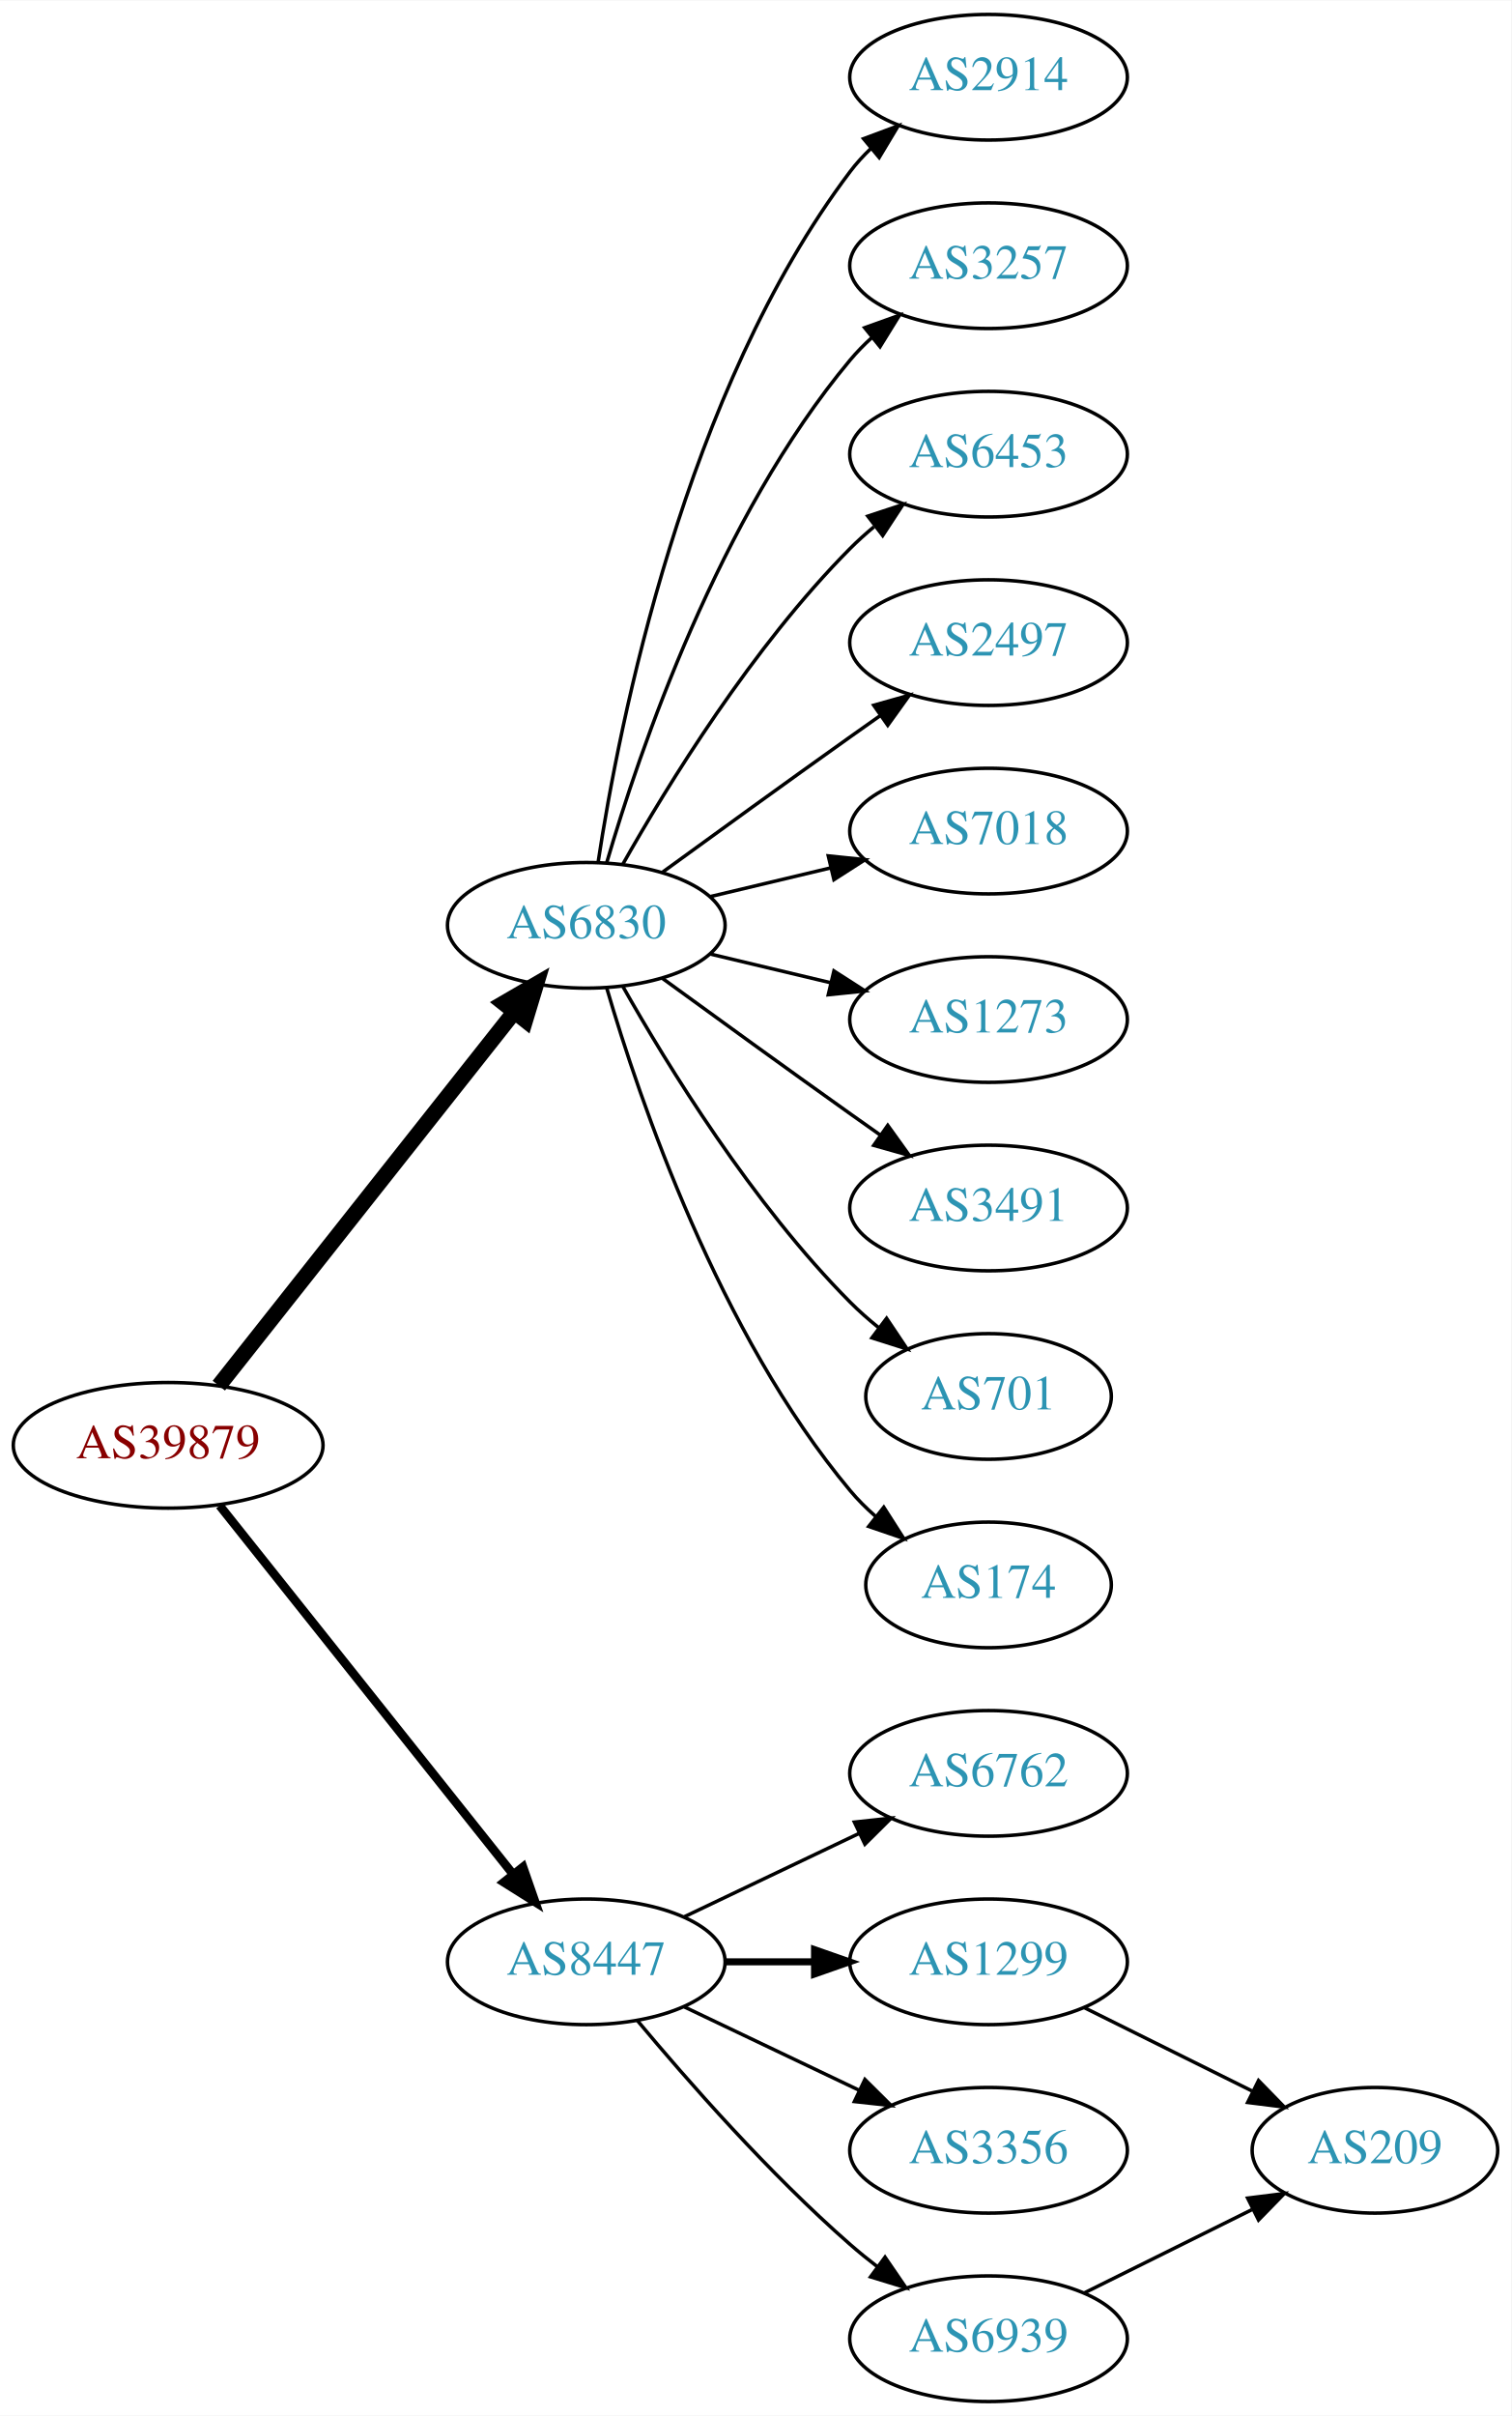
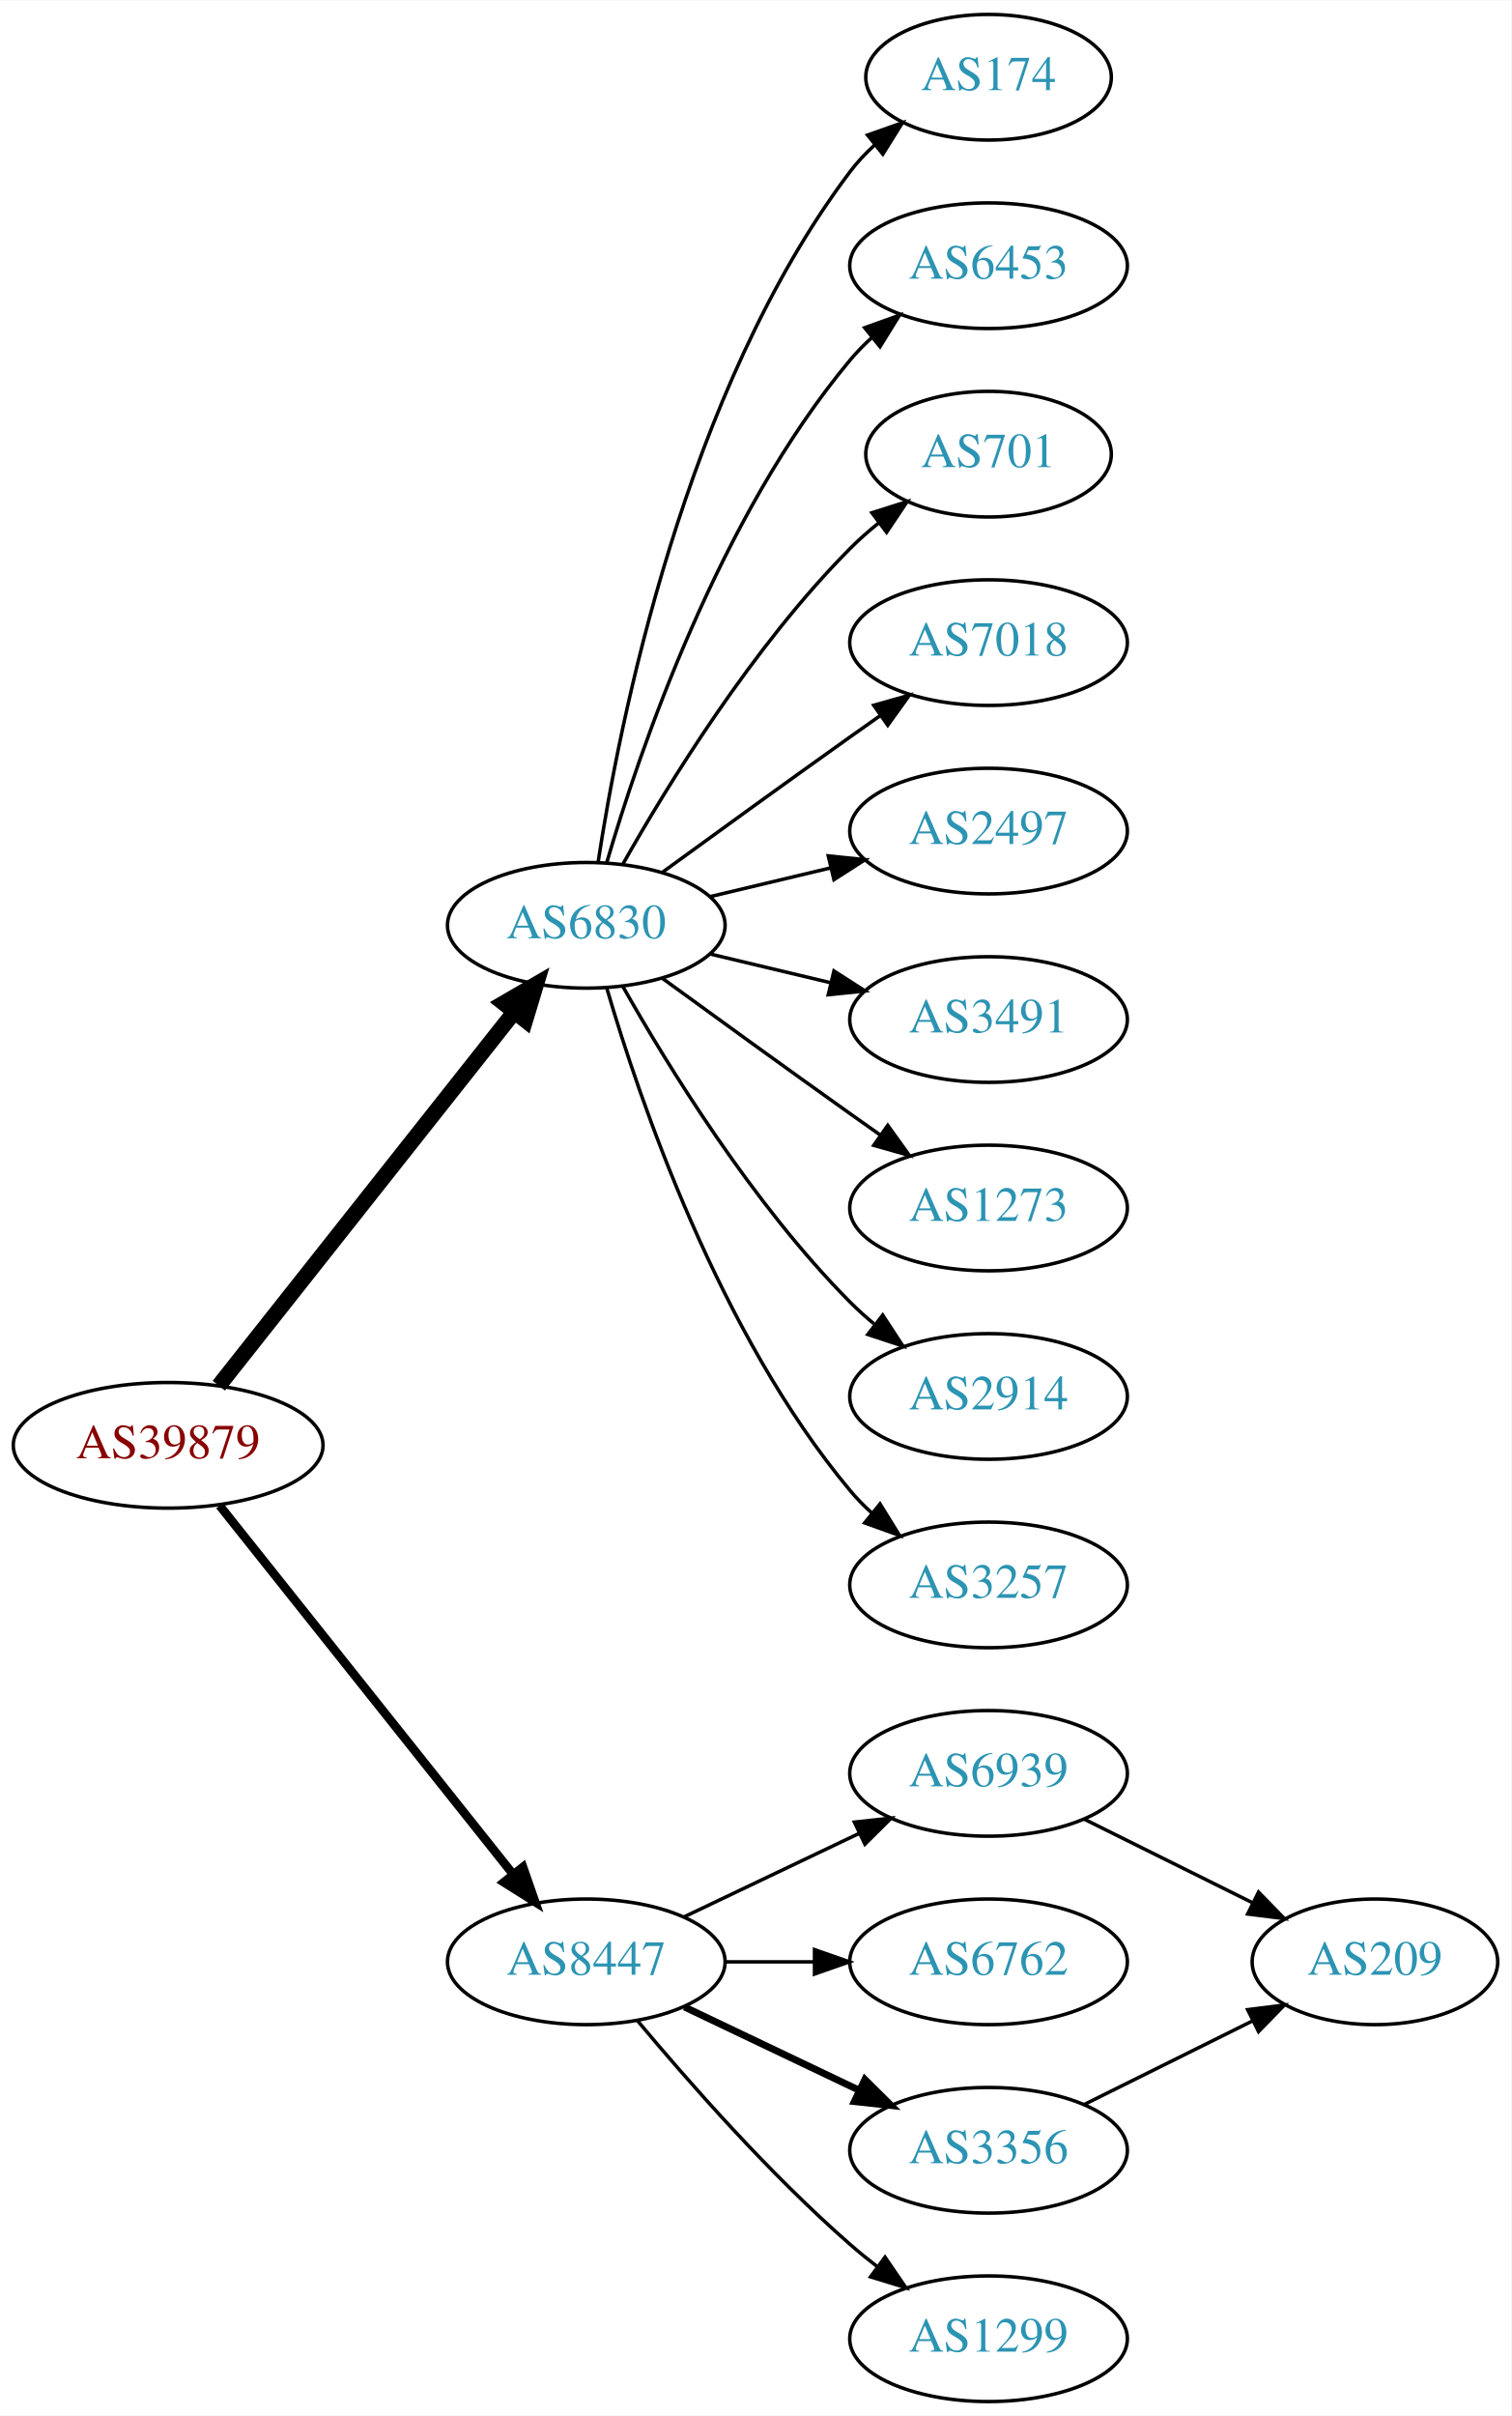
<svg xmlns="http://www.w3.org/2000/svg" xmlns:xlink="http://www.w3.org/1999/xlink" width="433pt" height="692pt" viewBox="0.00 0.00 433.17 692.00">
  <g id="graph0" class="graph" transform="scale(1 1) rotate(0) translate(4 688)">
    <polygon fill="white" stroke="none" points="-4,4 -4,-688 429.172,-688 429.172,4 -4,4" />
    <g id="node1" class="node">
      <g id="a_node1">
        <a xlink:href="/asn/39879" xlink:title="AS39879 ~ SVC-AS [AT]">
          <ellipse fill="#ffffff" stroke="black" cx="44.196" cy="-274" rx="44.393" ry="18" />
          <text text-anchor="middle" x="44.196" y="-270.3" font-family="Times,serif" font-size="14.00" fill="#880000">AS39879</text>
        </a>
      </g>
    </g>
    <g id="node2" class="node">
      <g id="a_node2">
        <a xlink:href="/asn/6830" xlink:title="AS6830 ~ LGI-UPC [AT]">
          <ellipse fill="#ffffff" stroke="black" cx="164.039" cy="-423" rx="39.794" ry="18" />
          <text text-anchor="middle" x="164.039" y="-419.3" font-family="Times,serif" font-size="14.00" fill="#2c94b3">AS6830</text>
        </a>
      </g>
    </g>
    <g id="edge1" class="edge">
      <path fill="none" stroke="black" stroke-width="4.5" d="M58.714,-291.092C79.492,-317.364 119.383,-367.802 143.365,-398.125" />
      <polygon fill="black" stroke="black" stroke-width="4.5" points="140.387,-400.706 149.678,-406.107 146.563,-395.821 140.387,-400.706" />
    </g>
    <g id="node3" class="node">
      <g id="a_node3">
        <a xlink:href="/asn/8447" xlink:title="AS8447 ~ A1 Telekom Austria AG [AT]">
          <ellipse fill="#ffffff" stroke="black" cx="164.039" cy="-126" rx="39.794" ry="18" />
          <text text-anchor="middle" x="164.039" y="-122.3" font-family="Times,serif" font-size="14.00" fill="#2c94b3">AS8447</text>
        </a>
      </g>
    </g>
    <g id="edge2" class="edge">
      <path fill="none" stroke="black" stroke-width="2.5" d="M58.945,-256.733C79.7,-230.666 119.146,-181.126 143.07,-151.079" />
      <polygon fill="black" stroke="black" stroke-width="2.5" points="145.887,-153.16 149.378,-143.157 140.41,-148.8 145.887,-153.16" />
    </g>
    <g id="node4" class="node">
      <g id="a_node4">
-         <a xlink:href="/asn/2914" xlink:title="AS2914 ~ NTT America, Inc. [US]">
-           <ellipse fill="#ffffff" stroke="black" cx="279.332" cy="-666" rx="39.794" ry="18" />
-           <text text-anchor="middle" x="279.332" y="-662.3" font-family="Times,serif" font-size="14.00" fill="#2c94b3">AS2914</text>
+         <a xlink:href="/asn/174" xlink:title="AS174 ~ Cogent Communications [US]">
+           <ellipse fill="#ffffff" stroke="black" cx="279.332" cy="-666" rx="35.194" ry="18" />
+           <text text-anchor="middle" x="279.332" y="-662.3" font-family="Times,serif" font-size="14.00" fill="#2c94b3">AS174</text>
        </a>
      </g>
    </g>
    <g id="edge3" class="edge">
-       <path fill="none" stroke="black" d="M167.415,-440.986C173.389,-480.422 192.1,-575.995 239.685,-639 241.442,-641.327 243.459,-643.529 245.629,-645.596" />
-       <polygon fill="black" stroke="black" points="243.513,-648.389 253.441,-652.088 247.987,-643.005 243.513,-648.389" />
+       <path fill="none" stroke="black" d="M167.415,-440.986C173.389,-480.422 192.1,-575.995 239.685,-639 241.708,-641.678 244.073,-644.19 246.621,-646.522" />
+       <polygon fill="black" stroke="black" points="244.655,-649.432 254.646,-652.958 249.035,-643.972 244.655,-649.432" />
    </g>
    <g id="node5" class="node">
      <g id="a_node5">
-         <a xlink:href="/asn/3257" xlink:title="AS3257 ~ GTT [DE]">
+         <a xlink:href="/asn/6453" xlink:title="AS6453 ~ TATA COMMUNICATIONS (AMERICA) INC [US]">
          <ellipse fill="#ffffff" stroke="black" cx="279.332" cy="-612" rx="39.794" ry="18" />
-           <text text-anchor="middle" x="279.332" y="-608.3" font-family="Times,serif" font-size="14.00" fill="#2c94b3">AS3257</text>
+           <text text-anchor="middle" x="279.332" y="-608.3" font-family="Times,serif" font-size="14.00" fill="#2c94b3">AS6453</text>
        </a>
      </g>
    </g>
    <g id="edge4" class="edge">
      <path fill="none" stroke="black" d="M169.913,-441.002C179.227,-472.844 202.043,-539.981 239.685,-585 241.555,-587.237 243.654,-589.374 245.88,-591.396" />
      <polygon fill="black" stroke="black" points="243.823,-594.234 253.799,-597.804 248.227,-588.793 243.823,-594.234" />
    </g>
    <g id="node6" class="node">
      <g id="a_node6">
-         <a xlink:href="/asn/6453" xlink:title="AS6453 ~ TATA COMMUNICATIONS (AMERICA) INC [US]">
-           <ellipse fill="#ffffff" stroke="black" cx="279.332" cy="-558" rx="39.794" ry="18" />
-           <text text-anchor="middle" x="279.332" y="-554.3" font-family="Times,serif" font-size="14.00" fill="#2c94b3">AS6453</text>
+         <a xlink:href="/asn/701" xlink:title="AS701 ~ UUNET [US]">
+           <ellipse fill="#ffffff" stroke="black" cx="279.332" cy="-558" rx="35.194" ry="18" />
+           <text text-anchor="middle" x="279.332" y="-554.3" font-family="Times,serif" font-size="14.00" fill="#2c94b3">AS701</text>
        </a>
      </g>
    </g>
    <g id="edge5" class="edge">
-       <path fill="none" stroke="black" d="M174.498,-440.49C187.28,-463.096 211.712,-502.886 239.685,-531 241.796,-533.121 244.092,-535.188 246.477,-537.171" />
-       <polygon fill="black" stroke="black" points="244.73,-540.242 254.793,-543.556 248.993,-534.69 244.73,-540.242" />
+       <path fill="none" stroke="black" d="M174.498,-440.49C187.28,-463.096 211.712,-502.886 239.685,-531 242.185,-533.513 244.946,-535.949 247.807,-538.261" />
+       <polygon fill="black" stroke="black" points="245.905,-541.21 256.004,-544.413 250.108,-535.611 245.905,-541.21" />
    </g>
    <g id="node7" class="node">
      <g id="a_node7">
-         <a xlink:href="/asn/2497" xlink:title="AS2497 ~ Internet Initiative Japan Inc. [JP]">
+         <a xlink:href="/asn/7018" xlink:title="AS7018 ~ AT&amp;T Services, Inc. [US]">
          <ellipse fill="#ffffff" stroke="black" cx="279.332" cy="-504" rx="39.794" ry="18" />
-           <text text-anchor="middle" x="279.332" y="-500.3" font-family="Times,serif" font-size="14.00" fill="#2c94b3">AS2497</text>
+           <text text-anchor="middle" x="279.332" y="-500.3" font-family="Times,serif" font-size="14.00" fill="#2c94b3">AS7018</text>
        </a>
      </g>
    </g>
    <g id="edge6" class="edge">
      <path fill="none" stroke="black" d="M185.887,-438.222C200.821,-449.091 221.435,-464.025 239.685,-477 242.506,-479.005 245.449,-481.085 248.397,-483.159" />
      <polygon fill="black" stroke="black" points="246.424,-486.05 256.621,-488.926 250.443,-480.319 246.424,-486.05" />
    </g>
    <g id="node8" class="node">
      <g id="a_node8">
-         <a xlink:href="/asn/7018" xlink:title="AS7018 ~ AT&amp;T Services, Inc. [US]">
+         <a xlink:href="/asn/2497" xlink:title="AS2497 ~ Internet Initiative Japan Inc. [JP]">
          <ellipse fill="#ffffff" stroke="black" cx="279.332" cy="-450" rx="39.794" ry="18" />
-           <text text-anchor="middle" x="279.332" y="-446.3" font-family="Times,serif" font-size="14.00" fill="#2c94b3">AS7018</text>
+           <text text-anchor="middle" x="279.332" y="-446.3" font-family="Times,serif" font-size="14.00" fill="#2c94b3">AS2497</text>
        </a>
      </g>
    </g>
    <g id="edge7" class="edge">
      <path fill="none" stroke="black" d="M199.646,-431.248C210.517,-433.838 222.671,-436.735 234.114,-439.462" />
      <polygon fill="black" stroke="black" points="233.397,-442.889 243.936,-441.803 235.02,-436.08 233.397,-442.889" />
    </g>
    <g id="node9" class="node">
      <g id="a_node9">
-         <a xlink:href="/asn/1273" xlink:title="AS1273 ~ Vodafone Group PLC [EU]">
+         <a xlink:href="/asn/3491" xlink:title="AS3491 ~ PCCW Global, Inc. [US]">
          <ellipse fill="#ffffff" stroke="black" cx="279.332" cy="-396" rx="39.794" ry="18" />
-           <text text-anchor="middle" x="279.332" y="-392.3" font-family="Times,serif" font-size="14.00" fill="#2c94b3">AS1273</text>
+           <text text-anchor="middle" x="279.332" y="-392.3" font-family="Times,serif" font-size="14.00" fill="#2c94b3">AS3491</text>
        </a>
      </g>
    </g>
    <g id="edge8" class="edge">
      <path fill="none" stroke="black" d="M199.646,-414.752C210.517,-412.162 222.671,-409.265 234.114,-406.538" />
      <polygon fill="black" stroke="black" points="235.02,-409.92 243.936,-404.197 233.397,-403.111 235.02,-409.92" />
    </g>
    <g id="node10" class="node">
      <g id="a_node10">
-         <a xlink:href="/asn/3491" xlink:title="AS3491 ~ PCCW Global, Inc. [US]">
+         <a xlink:href="/asn/1273" xlink:title="AS1273 ~ Vodafone Group PLC [EU]">
          <ellipse fill="#ffffff" stroke="black" cx="279.332" cy="-342" rx="39.794" ry="18" />
-           <text text-anchor="middle" x="279.332" y="-338.3" font-family="Times,serif" font-size="14.00" fill="#2c94b3">AS3491</text>
+           <text text-anchor="middle" x="279.332" y="-338.3" font-family="Times,serif" font-size="14.00" fill="#2c94b3">AS1273</text>
        </a>
      </g>
    </g>
    <g id="edge9" class="edge">
      <path fill="none" stroke="black" d="M185.887,-407.778C200.821,-396.909 221.435,-381.975 239.685,-369 242.506,-366.995 245.449,-364.915 248.397,-362.841" />
      <polygon fill="black" stroke="black" points="250.443,-365.681 256.621,-357.074 246.424,-359.95 250.443,-365.681" />
    </g>
    <g id="node11" class="node">
      <g id="a_node11">
-         <a xlink:href="/asn/701" xlink:title="AS701 ~ UUNET [US]">
-           <ellipse fill="#ffffff" stroke="black" cx="279.332" cy="-288" rx="35.194" ry="18" />
-           <text text-anchor="middle" x="279.332" y="-284.3" font-family="Times,serif" font-size="14.00" fill="#2c94b3">AS701</text>
+         <a xlink:href="/asn/2914" xlink:title="AS2914 ~ NTT America, Inc. [US]">
+           <ellipse fill="#ffffff" stroke="black" cx="279.332" cy="-288" rx="39.794" ry="18" />
+           <text text-anchor="middle" x="279.332" y="-284.3" font-family="Times,serif" font-size="14.00" fill="#2c94b3">AS2914</text>
        </a>
      </g>
    </g>
    <g id="edge10" class="edge">
-       <path fill="none" stroke="black" d="M174.498,-405.51C187.28,-382.904 211.712,-343.114 239.685,-315 242.185,-312.487 244.946,-310.051 247.807,-307.739" />
-       <polygon fill="black" stroke="black" points="250.108,-310.389 256.004,-301.587 245.905,-304.79 250.108,-310.389" />
+       <path fill="none" stroke="black" d="M174.498,-405.51C187.28,-382.904 211.712,-343.114 239.685,-315 241.796,-312.879 244.092,-310.812 246.477,-308.829" />
+       <polygon fill="black" stroke="black" points="248.993,-311.31 254.793,-302.444 244.73,-305.758 248.993,-311.31" />
    </g>
    <g id="node12" class="node">
      <g id="a_node12">
-         <a xlink:href="/asn/174" xlink:title="AS174 ~ Cogent Communications [US]">
-           <ellipse fill="#ffffff" stroke="black" cx="279.332" cy="-234" rx="35.194" ry="18" />
-           <text text-anchor="middle" x="279.332" y="-230.3" font-family="Times,serif" font-size="14.00" fill="#2c94b3">AS174</text>
+         <a xlink:href="/asn/3257" xlink:title="AS3257 ~ GTT [DE]">
+           <ellipse fill="#ffffff" stroke="black" cx="279.332" cy="-234" rx="39.794" ry="18" />
+           <text text-anchor="middle" x="279.332" y="-230.3" font-family="Times,serif" font-size="14.00" fill="#2c94b3">AS3257</text>
        </a>
      </g>
    </g>
    <g id="edge11" class="edge">
-       <path fill="none" stroke="black" d="M169.913,-404.998C179.227,-373.156 202.043,-306.019 239.685,-261 241.838,-258.426 244.292,-255.983 246.896,-253.697" />
-       <polygon fill="black" stroke="black" points="249.303,-256.257 255.007,-247.328 244.98,-250.751 249.303,-256.257" />
+       <path fill="none" stroke="black" d="M169.913,-404.998C179.227,-373.156 202.043,-306.019 239.685,-261 241.555,-258.763 243.654,-256.626 245.88,-254.604" />
+       <polygon fill="black" stroke="black" points="248.227,-257.207 253.799,-248.196 243.823,-251.766 248.227,-257.207" />
    </g>
    <g id="node13" class="node">
      <g id="a_node13">
-         <a xlink:href="/asn/6762" xlink:title="AS6762 ~ TELECOM ITALIA SPARKLE S.p.A. [IT]">
+         <a xlink:href="/asn/6939" xlink:title="AS6939 ~ Hurricane Electric LLC [US]">
          <ellipse fill="#ffffff" stroke="black" cx="279.332" cy="-180" rx="39.794" ry="18" />
-           <text text-anchor="middle" x="279.332" y="-176.3" font-family="Times,serif" font-size="14.00" fill="#2c94b3">AS6762</text>
+           <text text-anchor="middle" x="279.332" y="-176.3" font-family="Times,serif" font-size="14.00" fill="#2c94b3">AS6939</text>
        </a>
      </g>
    </g>
    <g id="edge12" class="edge">
      <path fill="none" stroke="black" d="M192.175,-138.934C207.169,-146.081 225.99,-155.052 242.213,-162.785" />
      <polygon fill="black" stroke="black" points="240.884,-166.028 251.417,-167.171 243.895,-159.709 240.884,-166.028" />
    </g>
    <g id="node14" class="node">
      <g id="a_node14">
-         <a xlink:href="/asn/1299" xlink:title="AS1299 ~ Telia Carrier [EU]">
+         <a xlink:href="/asn/6762" xlink:title="AS6762 ~ TELECOM ITALIA SPARKLE S.p.A. [IT]">
          <ellipse fill="#ffffff" stroke="black" cx="279.332" cy="-126" rx="39.794" ry="18" />
-           <text text-anchor="middle" x="279.332" y="-122.3" font-family="Times,serif" font-size="14.00" fill="#2c94b3">AS1299</text>
+           <text text-anchor="middle" x="279.332" y="-122.3" font-family="Times,serif" font-size="14.00" fill="#2c94b3">AS6762</text>
        </a>
      </g>
    </g>
    <g id="edge13" class="edge">
-       <path fill="none" stroke="black" stroke-width="2" d="M203.711,-126C211.914,-126 220.678,-126 229.21,-126" />
-       <polygon fill="black" stroke="black" stroke-width="2" points="229.449,-129.5 239.449,-126 229.449,-122.5 229.449,-129.5" />
+       <path fill="none" stroke="black" d="M203.711,-126C211.914,-126 220.678,-126 229.21,-126" />
+       <polygon fill="black" stroke="black" points="229.449,-129.5 239.449,-126 229.449,-122.5 229.449,-129.5" />
    </g>
    <g id="node15" class="node">
      <g id="a_node15">
        <a xlink:href="/asn/3356" xlink:title="AS3356 ~ Level 3 Parent, LLC [US]">
          <ellipse fill="#ffffff" stroke="black" cx="279.332" cy="-72" rx="39.794" ry="18" />
          <text text-anchor="middle" x="279.332" y="-68.3" font-family="Times,serif" font-size="14.00" fill="#2c94b3">AS3356</text>
        </a>
      </g>
    </g>
    <g id="edge14" class="edge">
-       <path fill="none" stroke="black" d="M192.175,-113.066C207.169,-105.919 225.99,-96.948 242.213,-89.215" />
-       <polygon fill="black" stroke="black" points="243.895,-92.291 251.417,-84.829 240.884,-85.972 243.895,-92.291" />
+       <path fill="none" stroke="black" stroke-width="2" d="M192.175,-113.066C207.169,-105.919 225.99,-96.948 242.213,-89.215" />
+       <polygon fill="black" stroke="black" stroke-width="2" points="243.895,-92.291 251.417,-84.829 240.884,-85.972 243.895,-92.291" />
    </g>
    <g id="node16" class="node">
      <g id="a_node16">
-         <a xlink:href="/asn/6939" xlink:title="AS6939 ~ Hurricane Electric LLC [US]">
+         <a xlink:href="/asn/1299" xlink:title="AS1299 ~ Telia Carrier [EU]">
          <ellipse fill="#ffffff" stroke="black" cx="279.332" cy="-18" rx="39.794" ry="18" />
-           <text text-anchor="middle" x="279.332" y="-14.3" font-family="Times,serif" font-size="14.00" fill="#2c94b3">AS6939</text>
+           <text text-anchor="middle" x="279.332" y="-14.3" font-family="Times,serif" font-size="14.00" fill="#2c94b3">AS1299</text>
        </a>
      </g>
    </g>
    <g id="edge15" class="edge">
      <path fill="none" stroke="black" d="M178.669,-109.183C192.951,-92.071 216.498,-65.255 239.685,-45 242.151,-42.846 244.789,-40.706 247.487,-38.628" />
      <polygon fill="black" stroke="black" points="249.66,-41.375 255.641,-32.63 245.512,-35.736 249.66,-41.375" />
    </g>
    <g id="node17" class="node">
      <g id="a_node17">
        <a xlink:href="/asn/209" xlink:title="AS209 ~ CenturyLink Communications, LLC [US]">
-           <ellipse fill="#ffffff" stroke="black" cx="390.075" cy="-72" rx="35.194" ry="18" />
-           <text text-anchor="middle" x="390.075" y="-68.3" font-family="Times,serif" font-size="14.00" fill="#2c94b3">AS209</text>
+           <ellipse fill="#ffffff" stroke="black" cx="390.075" cy="-126" rx="35.194" ry="18" />
+           <text text-anchor="middle" x="390.075" y="-122.3" font-family="Times,serif" font-size="14.00" fill="#2c94b3">AS209</text>
        </a>
      </g>
    </g>
    <g id="edge16" class="edge">
-       <path fill="none" stroke="black" d="M306.655,-112.928C321.126,-105.742 339.247,-96.743 354.81,-89.015" />
-       <polygon fill="black" stroke="black" points="356.714,-91.978 364.114,-84.395 353.601,-85.708 356.714,-91.978" />
+       <path fill="none" stroke="black" d="M306.655,-166.928C321.126,-159.742 339.247,-150.744 354.81,-143.015" />
+       <polygon fill="black" stroke="black" points="356.714,-145.977 364.114,-138.395 353.601,-139.708 356.714,-145.977" />
    </g>
    <g id="edge17" class="edge">
-       <path fill="none" stroke="black" d="M306.655,-31.072C321.126,-38.258 339.247,-47.257 354.81,-54.985" />
-       <polygon fill="black" stroke="black" points="353.601,-58.292 364.114,-59.605 356.714,-52.023 353.601,-58.292" />
+       <path fill="none" stroke="black" d="M306.655,-85.072C321.126,-92.258 339.247,-101.256 354.81,-108.985" />
+       <polygon fill="black" stroke="black" points="353.601,-112.292 364.114,-113.605 356.714,-106.023 353.601,-112.292" />
    </g>
  </g>
</svg>
